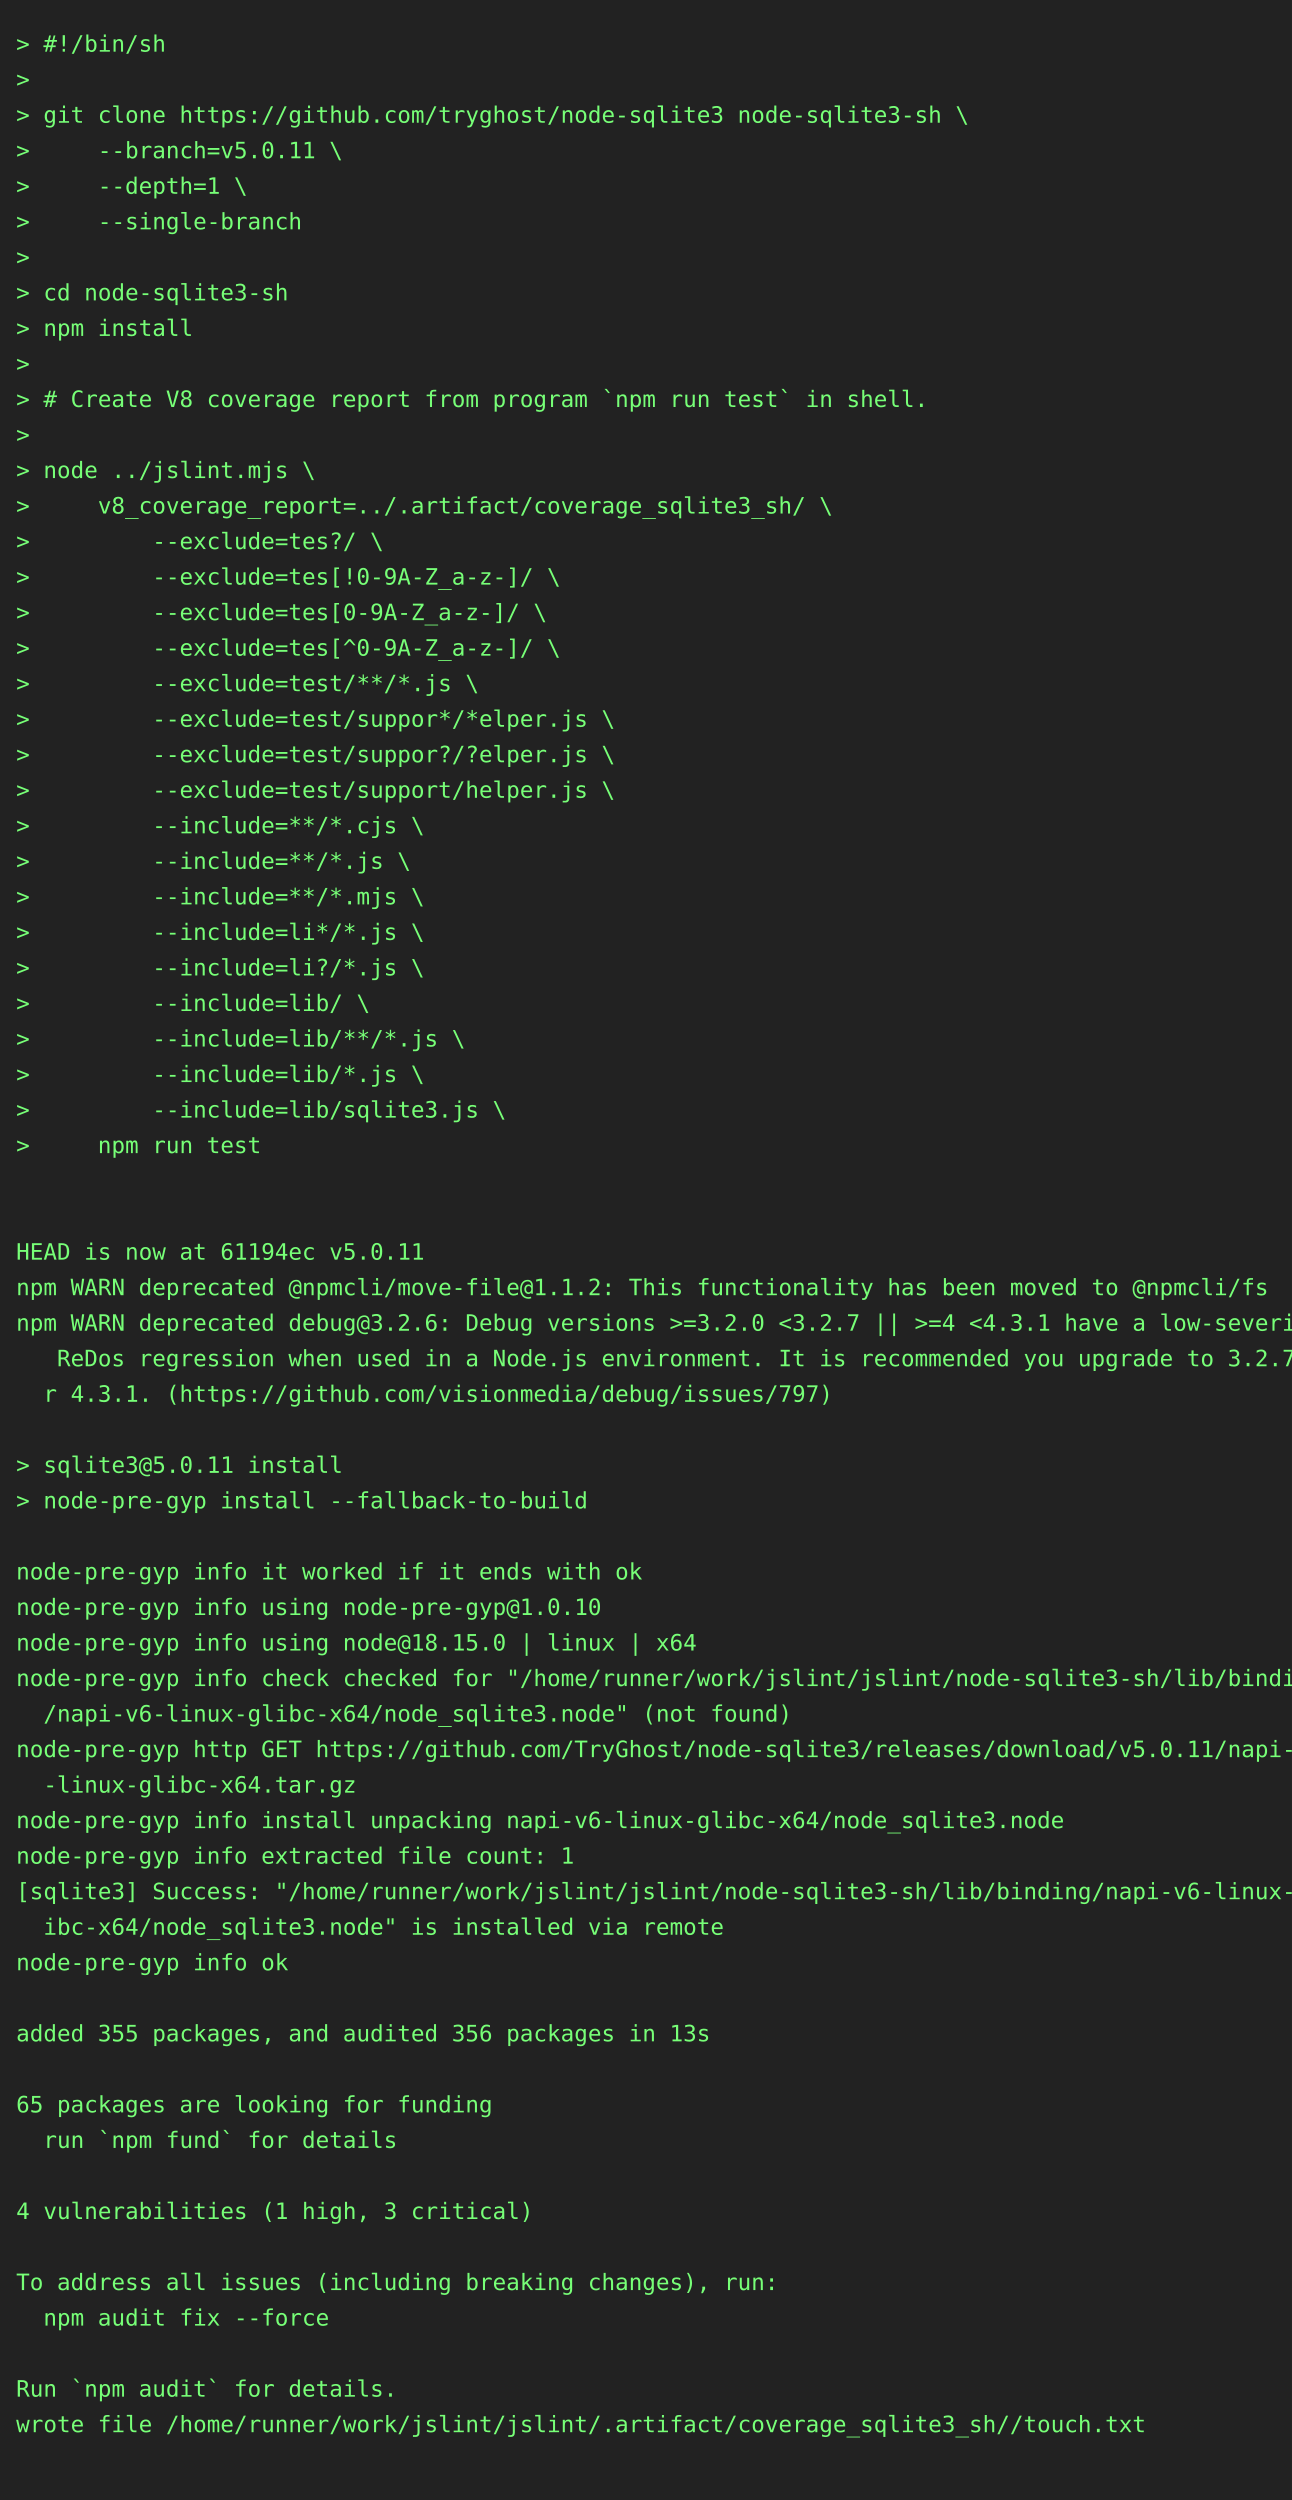
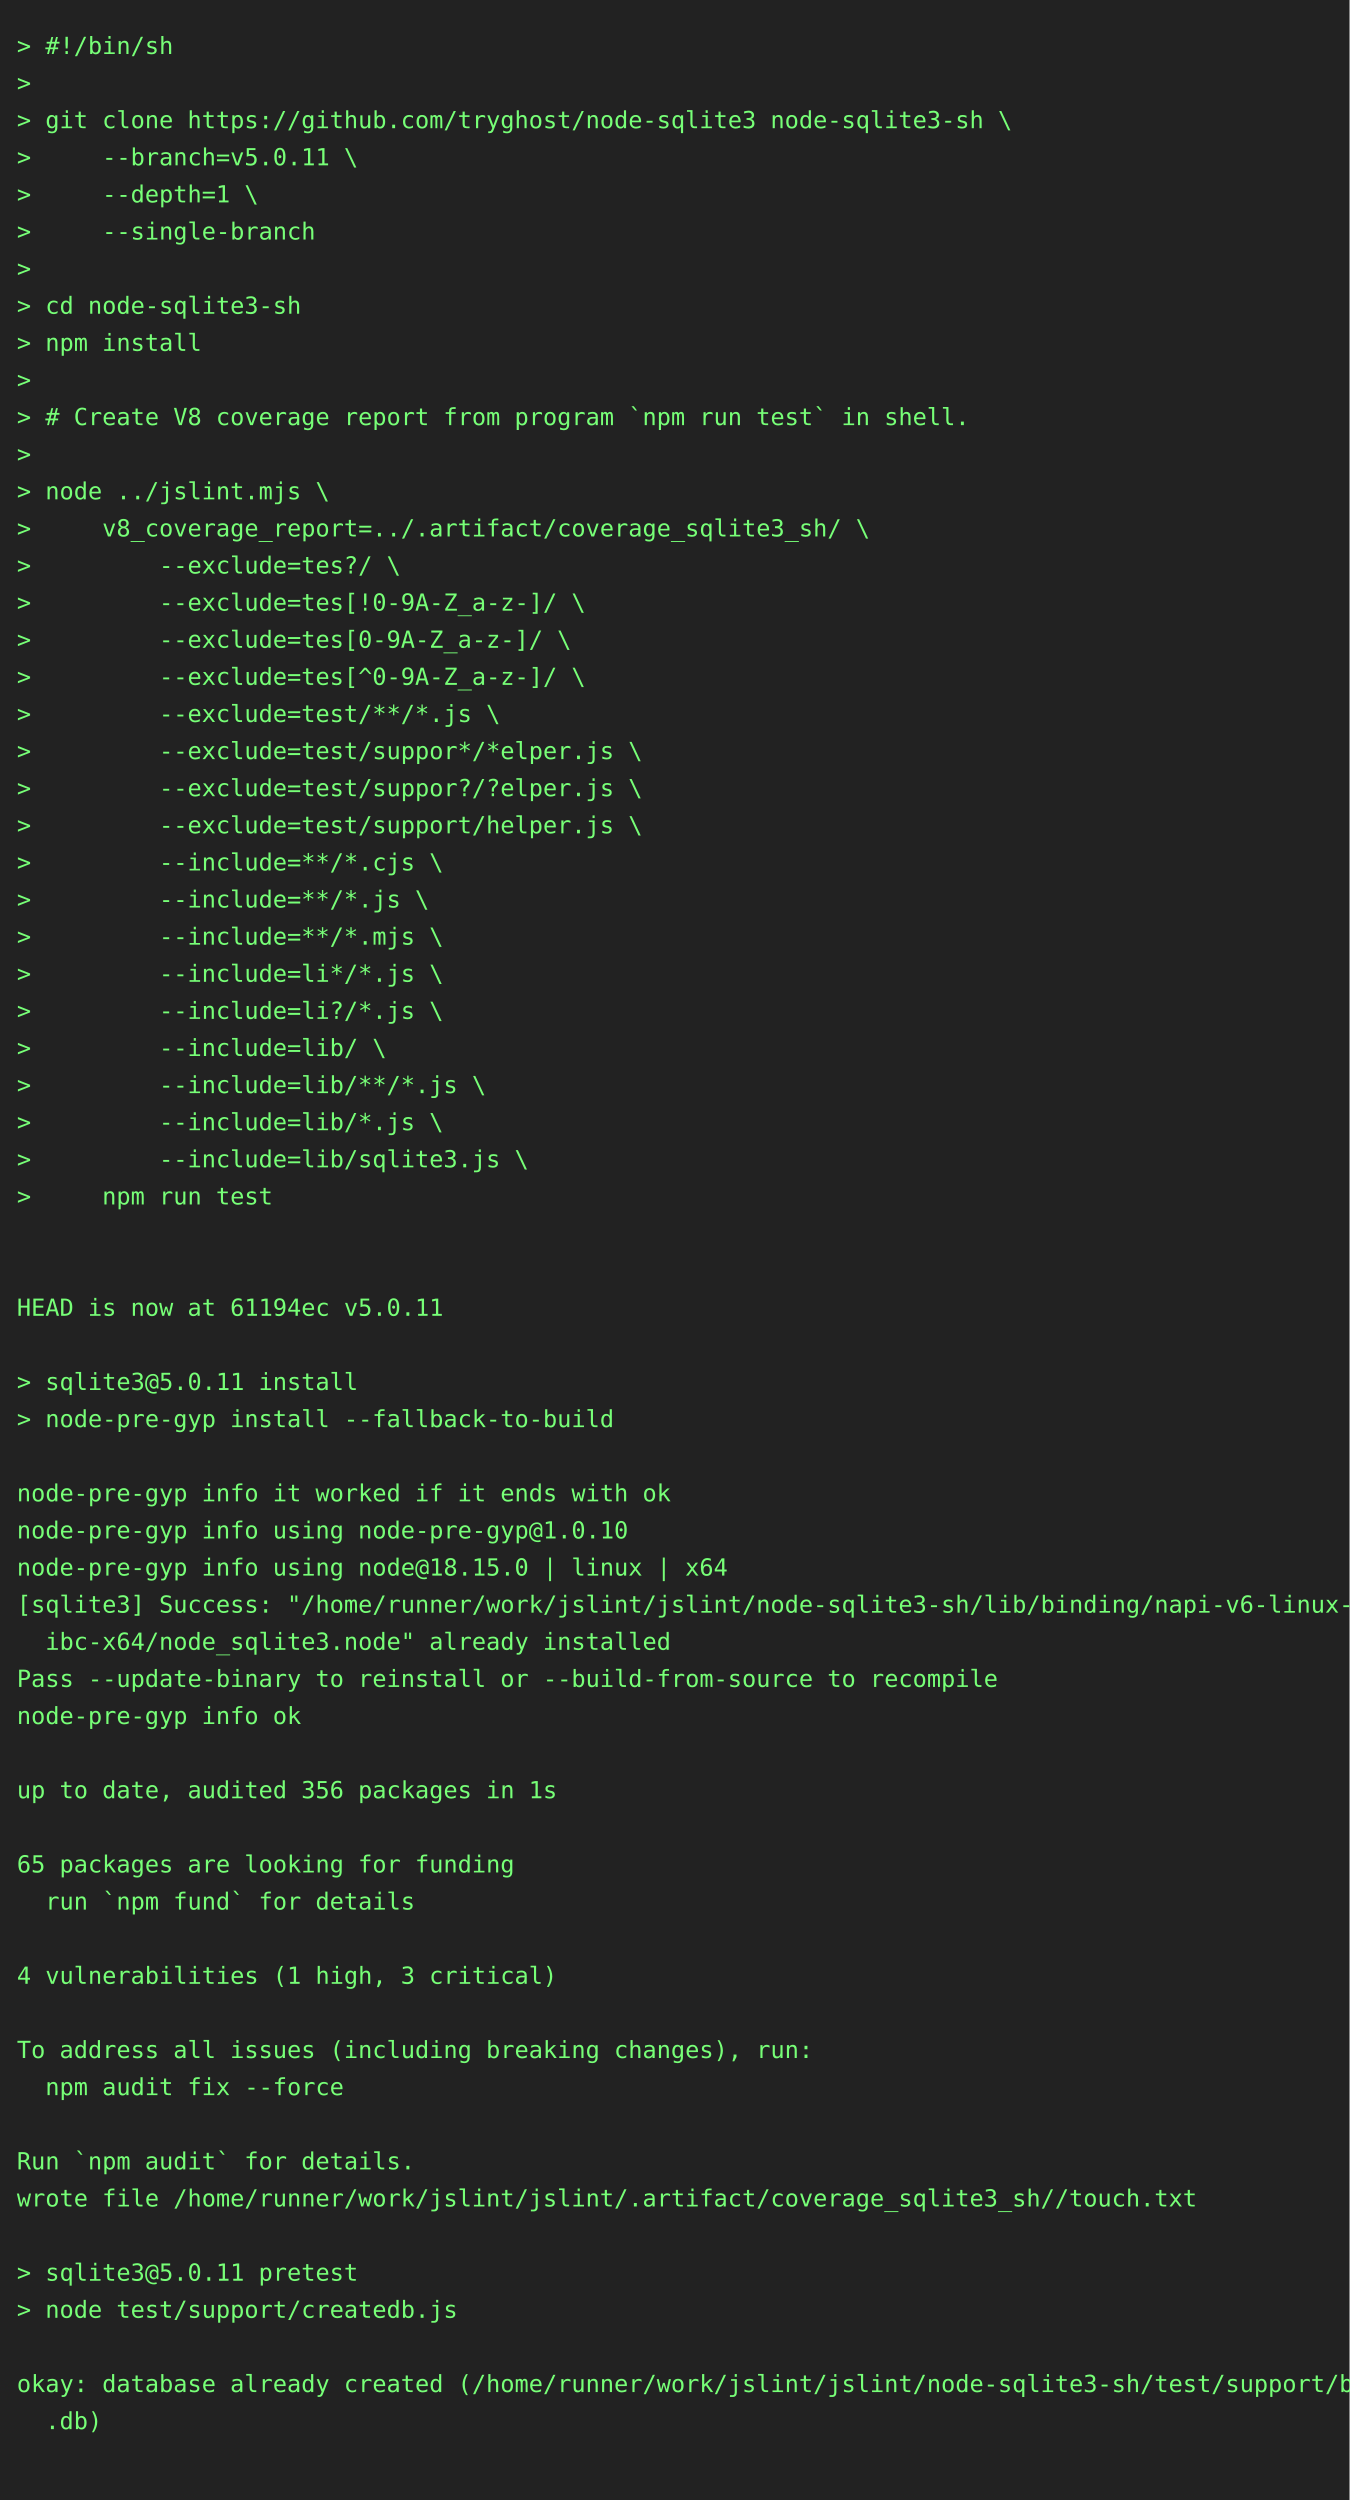
- <svg xmlns="http://www.w3.org/2000/svg" height="1548" width="800">
-   <rect height="1548" fill="#222" width="800" />
+ <svg xmlns="http://www.w3.org/2000/svg" height="1482" width="800">
+   <rect height="1482" fill="#222" width="800" />
  <text fill="#7f7" font-family="consolas, menlo, monospace" font-size="14" xml:space="preserve">
    <tspan lengthAdjust="spacingAndGlyphs" textLength="768" x="10" y="32">&gt; #!/bin/sh                                                                                      </tspan>
    <tspan lengthAdjust="spacingAndGlyphs" textLength="768" x="10" y="54">&gt;                                                                                                </tspan>
    <tspan lengthAdjust="spacingAndGlyphs" textLength="768" x="10" y="76">&gt; git clone https://github.com/tryghost/node-sqlite3 node-sqlite3-sh \                           </tspan>
    <tspan lengthAdjust="spacingAndGlyphs" textLength="768" x="10" y="98">&gt;     --branch=v5.0.11 \                                                                         </tspan>
    <tspan lengthAdjust="spacingAndGlyphs" textLength="768" x="10" y="120">&gt;     --depth=1 \                                                                                </tspan>
    <tspan lengthAdjust="spacingAndGlyphs" textLength="768" x="10" y="142">&gt;     --single-branch                                                                            </tspan>
    <tspan lengthAdjust="spacingAndGlyphs" textLength="768" x="10" y="164">&gt;                                                                                                </tspan>
    <tspan lengthAdjust="spacingAndGlyphs" textLength="768" x="10" y="186">&gt; cd node-sqlite3-sh                                                                             </tspan>
    <tspan lengthAdjust="spacingAndGlyphs" textLength="768" x="10" y="208">&gt; npm install                                                                                    </tspan>
    <tspan lengthAdjust="spacingAndGlyphs" textLength="768" x="10" y="230">&gt;                                                                                                </tspan>
    <tspan lengthAdjust="spacingAndGlyphs" textLength="768" x="10" y="252">&gt; # Create V8 coverage report from program `npm run test` in shell.                              </tspan>
    <tspan lengthAdjust="spacingAndGlyphs" textLength="768" x="10" y="274">&gt;                                                                                                </tspan>
    <tspan lengthAdjust="spacingAndGlyphs" textLength="768" x="10" y="296">&gt; node ../jslint.mjs \                                                                           </tspan>
    <tspan lengthAdjust="spacingAndGlyphs" textLength="768" x="10" y="318">&gt;     v8_coverage_report=../.artifact/coverage_sqlite3_sh/ \                                     </tspan>
    <tspan lengthAdjust="spacingAndGlyphs" textLength="768" x="10" y="340">&gt;         --exclude=tes?/ \                                                                      </tspan>
    <tspan lengthAdjust="spacingAndGlyphs" textLength="768" x="10" y="362">&gt;         --exclude=tes[!0-9A-Z_a-z-]/ \                                                         </tspan>
    <tspan lengthAdjust="spacingAndGlyphs" textLength="768" x="10" y="384">&gt;         --exclude=tes[0-9A-Z_a-z-]/ \                                                          </tspan>
    <tspan lengthAdjust="spacingAndGlyphs" textLength="768" x="10" y="406">&gt;         --exclude=tes[^0-9A-Z_a-z-]/ \                                                         </tspan>
    <tspan lengthAdjust="spacingAndGlyphs" textLength="768" x="10" y="428">&gt;         --exclude=test/**/*.js \                                                               </tspan>
    <tspan lengthAdjust="spacingAndGlyphs" textLength="768" x="10" y="450">&gt;         --exclude=test/suppor*/*elper.js \                                                     </tspan>
    <tspan lengthAdjust="spacingAndGlyphs" textLength="768" x="10" y="472">&gt;         --exclude=test/suppor?/?elper.js \                                                     </tspan>
    <tspan lengthAdjust="spacingAndGlyphs" textLength="768" x="10" y="494">&gt;         --exclude=test/support/helper.js \                                                     </tspan>
    <tspan lengthAdjust="spacingAndGlyphs" textLength="768" x="10" y="516">&gt;         --include=**/*.cjs \                                                                   </tspan>
    <tspan lengthAdjust="spacingAndGlyphs" textLength="768" x="10" y="538">&gt;         --include=**/*.js \                                                                    </tspan>
    <tspan lengthAdjust="spacingAndGlyphs" textLength="768" x="10" y="560">&gt;         --include=**/*.mjs \                                                                   </tspan>
    <tspan lengthAdjust="spacingAndGlyphs" textLength="768" x="10" y="582">&gt;         --include=li*/*.js \                                                                   </tspan>
    <tspan lengthAdjust="spacingAndGlyphs" textLength="768" x="10" y="604">&gt;         --include=li?/*.js \                                                                   </tspan>
    <tspan lengthAdjust="spacingAndGlyphs" textLength="768" x="10" y="626">&gt;         --include=lib/ \                                                                       </tspan>
    <tspan lengthAdjust="spacingAndGlyphs" textLength="768" x="10" y="648">&gt;         --include=lib/**/*.js \                                                                </tspan>
    <tspan lengthAdjust="spacingAndGlyphs" textLength="768" x="10" y="670">&gt;         --include=lib/*.js \                                                                   </tspan>
    <tspan lengthAdjust="spacingAndGlyphs" textLength="768" x="10" y="692">&gt;         --include=lib/sqlite3.js \                                                             </tspan>
    <tspan lengthAdjust="spacingAndGlyphs" textLength="768" x="10" y="714">&gt;     npm run test                                                                               </tspan>
    <tspan lengthAdjust="spacingAndGlyphs" textLength="768" x="10" y="736">                                                                                                 </tspan>
    <tspan lengthAdjust="spacingAndGlyphs" textLength="768" x="10" y="758">                                                                                                 </tspan>
    <tspan lengthAdjust="spacingAndGlyphs" textLength="768" x="10" y="780">HEAD is now at 61194ec v5.0.11                                                                   </tspan>
-     <tspan lengthAdjust="spacingAndGlyphs" textLength="768" x="10" y="802">npm WARN deprecated @npmcli/move-file@1.1.2: This functionality has been moved to @npmcli/fs     </tspan>
-     <tspan lengthAdjust="spacingAndGlyphs" textLength="768" x="10" y="824">npm WARN deprecated debug@3.2.6: Debug versions &gt;=3.2.0 &lt;3.2.7 || &gt;=4 &lt;4.3.1 have a low-severity\</tspan>
-     <tspan lengthAdjust="spacingAndGlyphs" textLength="768" x="10" y="846">   ReDos regression when used in a Node.js environment. It is recommended you upgrade to 3.2.7 o\</tspan>
-     <tspan lengthAdjust="spacingAndGlyphs" textLength="768" x="10" y="868">  r 4.3.1. (https://github.com/visionmedia/debug/issues/797)                                     </tspan>
-     <tspan lengthAdjust="spacingAndGlyphs" textLength="768" x="10" y="890">                                                                                                 </tspan>
-     <tspan lengthAdjust="spacingAndGlyphs" textLength="768" x="10" y="912">&gt; sqlite3@5.0.11 install                                                                         </tspan>
-     <tspan lengthAdjust="spacingAndGlyphs" textLength="768" x="10" y="934">&gt; node-pre-gyp install --fallback-to-build                                                       </tspan>
-     <tspan lengthAdjust="spacingAndGlyphs" textLength="768" x="10" y="956">                                                                                                 </tspan>
-     <tspan lengthAdjust="spacingAndGlyphs" textLength="768" x="10" y="978">node-pre-gyp info it worked if it ends with ok                                                   </tspan>
-     <tspan lengthAdjust="spacingAndGlyphs" textLength="768" x="10" y="1000">node-pre-gyp info using node-pre-gyp@1.0.10                                                      </tspan>
-     <tspan lengthAdjust="spacingAndGlyphs" textLength="768" x="10" y="1022">node-pre-gyp info using node@18.15.0 | linux | x64                                               </tspan>
-     <tspan lengthAdjust="spacingAndGlyphs" textLength="768" x="10" y="1044">node-pre-gyp info check checked for "/home/runner/work/jslint/jslint/node-sqlite3-sh/lib/binding\</tspan>
-     <tspan lengthAdjust="spacingAndGlyphs" textLength="768" x="10" y="1066">  /napi-v6-linux-glibc-x64/node_sqlite3.node" (not found)                                        </tspan>
-     <tspan lengthAdjust="spacingAndGlyphs" textLength="768" x="10" y="1088">node-pre-gyp http GET https://github.com/TryGhost/node-sqlite3/releases/download/v5.0.11/napi-v6\</tspan>
-     <tspan lengthAdjust="spacingAndGlyphs" textLength="768" x="10" y="1110">  -linux-glibc-x64.tar.gz                                                                        </tspan>
-     <tspan lengthAdjust="spacingAndGlyphs" textLength="768" x="10" y="1132">node-pre-gyp info install unpacking napi-v6-linux-glibc-x64/node_sqlite3.node                    </tspan>
-     <tspan lengthAdjust="spacingAndGlyphs" textLength="768" x="10" y="1154">node-pre-gyp info extracted file count: 1                                                        </tspan>
-     <tspan lengthAdjust="spacingAndGlyphs" textLength="768" x="10" y="1176">[sqlite3] Success: "/home/runner/work/jslint/jslint/node-sqlite3-sh/lib/binding/napi-v6-linux-gl\</tspan>
-     <tspan lengthAdjust="spacingAndGlyphs" textLength="768" x="10" y="1198">  ibc-x64/node_sqlite3.node" is installed via remote                                             </tspan>
-     <tspan lengthAdjust="spacingAndGlyphs" textLength="768" x="10" y="1220">node-pre-gyp info ok                                                                             </tspan>
-     <tspan lengthAdjust="spacingAndGlyphs" textLength="768" x="10" y="1242">                                                                                                 </tspan>
-     <tspan lengthAdjust="spacingAndGlyphs" textLength="768" x="10" y="1264">added 355 packages, and audited 356 packages in 13s                                              </tspan>
-     <tspan lengthAdjust="spacingAndGlyphs" textLength="768" x="10" y="1286">                                                                                                 </tspan>
-     <tspan lengthAdjust="spacingAndGlyphs" textLength="768" x="10" y="1308">65 packages are looking for funding                                                              </tspan>
-     <tspan lengthAdjust="spacingAndGlyphs" textLength="768" x="10" y="1330">  run `npm fund` for details                                                                     </tspan>
-     <tspan lengthAdjust="spacingAndGlyphs" textLength="768" x="10" y="1352">                                                                                                 </tspan>
-     <tspan lengthAdjust="spacingAndGlyphs" textLength="768" x="10" y="1374">4 vulnerabilities (1 high, 3 critical)                                                           </tspan>
+     <tspan lengthAdjust="spacingAndGlyphs" textLength="768" x="10" y="802">                                                                                                 </tspan>
+     <tspan lengthAdjust="spacingAndGlyphs" textLength="768" x="10" y="824">&gt; sqlite3@5.0.11 install                                                                         </tspan>
+     <tspan lengthAdjust="spacingAndGlyphs" textLength="768" x="10" y="846">&gt; node-pre-gyp install --fallback-to-build                                                       </tspan>
+     <tspan lengthAdjust="spacingAndGlyphs" textLength="768" x="10" y="868">                                                                                                 </tspan>
+     <tspan lengthAdjust="spacingAndGlyphs" textLength="768" x="10" y="890">node-pre-gyp info it worked if it ends with ok                                                   </tspan>
+     <tspan lengthAdjust="spacingAndGlyphs" textLength="768" x="10" y="912">node-pre-gyp info using node-pre-gyp@1.0.10                                                      </tspan>
+     <tspan lengthAdjust="spacingAndGlyphs" textLength="768" x="10" y="934">node-pre-gyp info using node@18.15.0 | linux | x64                                               </tspan>
+     <tspan lengthAdjust="spacingAndGlyphs" textLength="768" x="10" y="956">[sqlite3] Success: "/home/runner/work/jslint/jslint/node-sqlite3-sh/lib/binding/napi-v6-linux-gl\</tspan>
+     <tspan lengthAdjust="spacingAndGlyphs" textLength="768" x="10" y="978">  ibc-x64/node_sqlite3.node" already installed                                                   </tspan>
+     <tspan lengthAdjust="spacingAndGlyphs" textLength="768" x="10" y="1000">Pass --update-binary to reinstall or --build-from-source to recompile                            </tspan>
+     <tspan lengthAdjust="spacingAndGlyphs" textLength="768" x="10" y="1022">node-pre-gyp info ok                                                                             </tspan>
+     <tspan lengthAdjust="spacingAndGlyphs" textLength="768" x="10" y="1044">                                                                                                 </tspan>
+     <tspan lengthAdjust="spacingAndGlyphs" textLength="768" x="10" y="1066">up to date, audited 356 packages in 1s                                                           </tspan>
+     <tspan lengthAdjust="spacingAndGlyphs" textLength="768" x="10" y="1088">                                                                                                 </tspan>
+     <tspan lengthAdjust="spacingAndGlyphs" textLength="768" x="10" y="1110">65 packages are looking for funding                                                              </tspan>
+     <tspan lengthAdjust="spacingAndGlyphs" textLength="768" x="10" y="1132">  run `npm fund` for details                                                                     </tspan>
+     <tspan lengthAdjust="spacingAndGlyphs" textLength="768" x="10" y="1154">                                                                                                 </tspan>
+     <tspan lengthAdjust="spacingAndGlyphs" textLength="768" x="10" y="1176">4 vulnerabilities (1 high, 3 critical)                                                           </tspan>
+     <tspan lengthAdjust="spacingAndGlyphs" textLength="768" x="10" y="1198">                                                                                                 </tspan>
+     <tspan lengthAdjust="spacingAndGlyphs" textLength="768" x="10" y="1220">To address all issues (including breaking changes), run:                                         </tspan>
+     <tspan lengthAdjust="spacingAndGlyphs" textLength="768" x="10" y="1242">  npm audit fix --force                                                                          </tspan>
+     <tspan lengthAdjust="spacingAndGlyphs" textLength="768" x="10" y="1264">                                                                                                 </tspan>
+     <tspan lengthAdjust="spacingAndGlyphs" textLength="768" x="10" y="1286">Run `npm audit` for details.                                                                     </tspan>
+     <tspan lengthAdjust="spacingAndGlyphs" textLength="768" x="10" y="1308">wrote file /home/runner/work/jslint/jslint/.artifact/coverage_sqlite3_sh//touch.txt              </tspan>
+     <tspan lengthAdjust="spacingAndGlyphs" textLength="768" x="10" y="1330">                                                                                                 </tspan>
+     <tspan lengthAdjust="spacingAndGlyphs" textLength="768" x="10" y="1352">&gt; sqlite3@5.0.11 pretest                                                                         </tspan>
+     <tspan lengthAdjust="spacingAndGlyphs" textLength="768" x="10" y="1374">&gt; node test/support/createdb.js                                                                  </tspan>
    <tspan lengthAdjust="spacingAndGlyphs" textLength="768" x="10" y="1396">                                                                                                 </tspan>
-     <tspan lengthAdjust="spacingAndGlyphs" textLength="768" x="10" y="1418">To address all issues (including breaking changes), run:                                         </tspan>
-     <tspan lengthAdjust="spacingAndGlyphs" textLength="768" x="10" y="1440">  npm audit fix --force                                                                          </tspan>
+     <tspan lengthAdjust="spacingAndGlyphs" textLength="768" x="10" y="1418">okay: database already created (/home/runner/work/jslint/jslint/node-sqlite3-sh/test/support/big\</tspan>
+     <tspan lengthAdjust="spacingAndGlyphs" textLength="768" x="10" y="1440">  .db)                                                                                           </tspan>
    <tspan lengthAdjust="spacingAndGlyphs" textLength="768" x="10" y="1462">                                                                                                 </tspan>
-     <tspan lengthAdjust="spacingAndGlyphs" textLength="768" x="10" y="1484">Run `npm audit` for details.                                                                     </tspan>
-     <tspan lengthAdjust="spacingAndGlyphs" textLength="768" x="10" y="1506">wrote file /home/runner/work/jslint/jslint/.artifact/coverage_sqlite3_sh//touch.txt              </tspan>
-     <tspan lengthAdjust="spacingAndGlyphs" textLength="768" x="10" y="1528">                                                                                                 </tspan>
  </text>
</svg>
